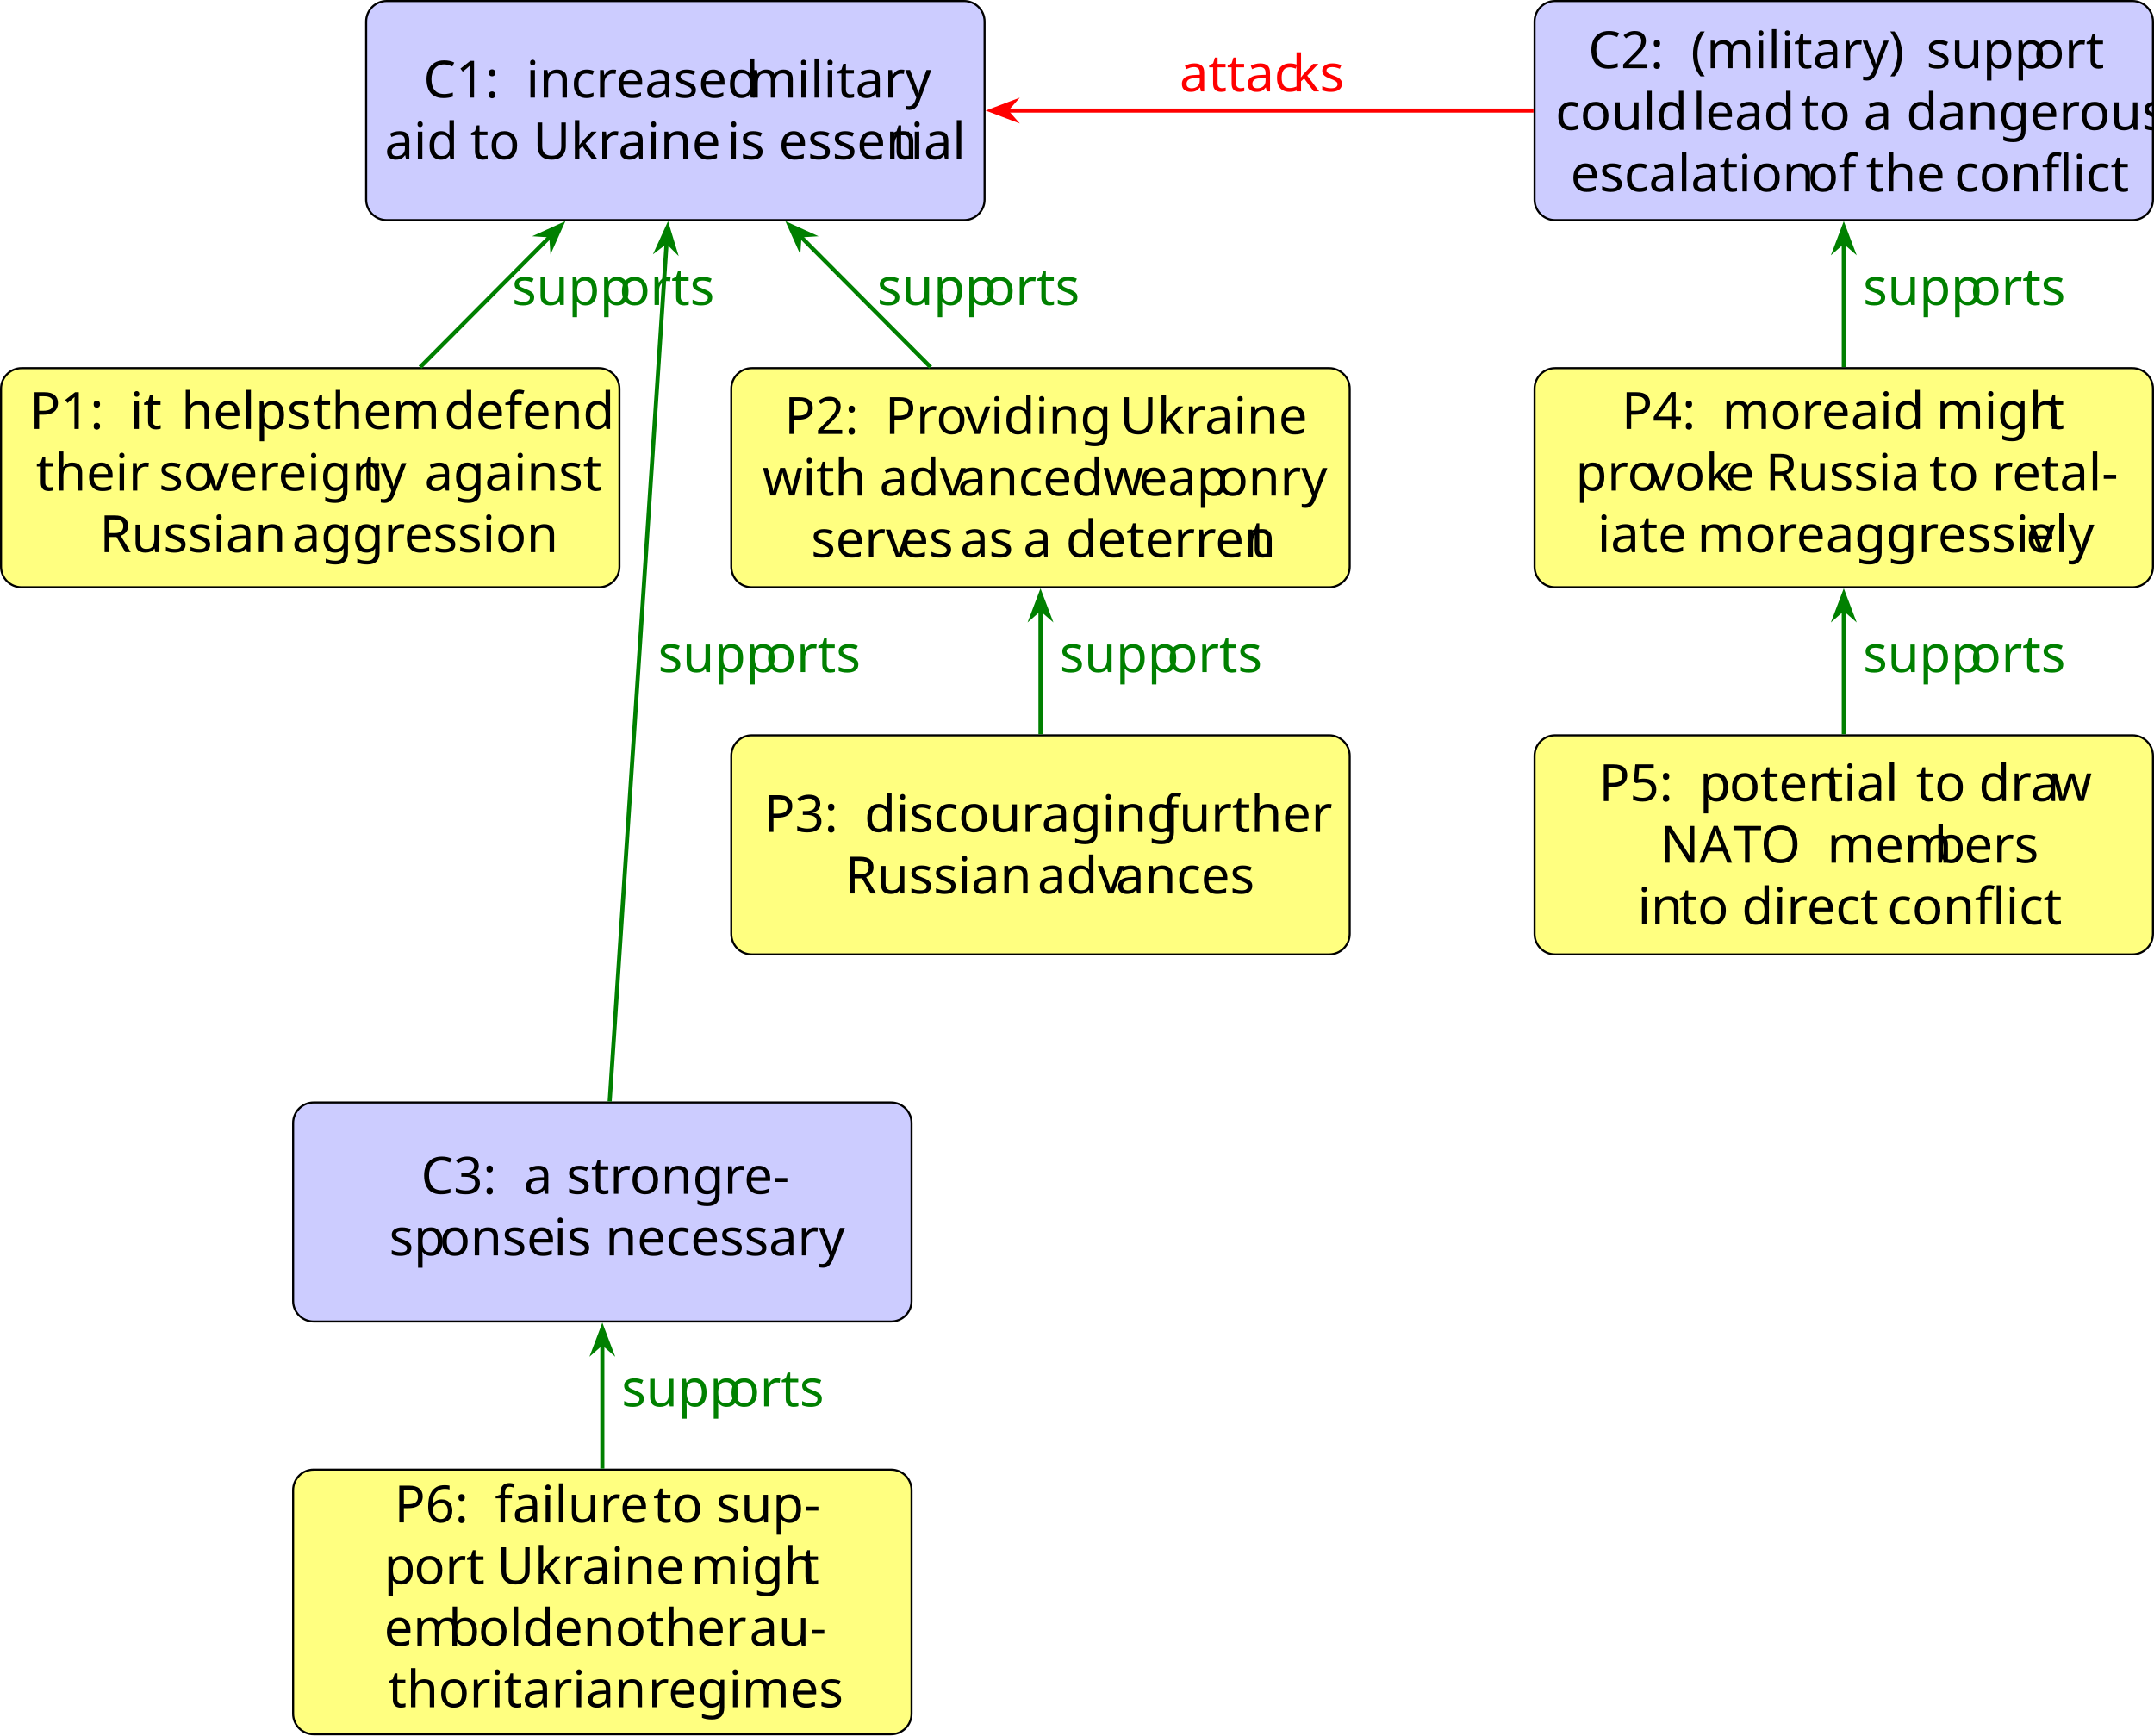
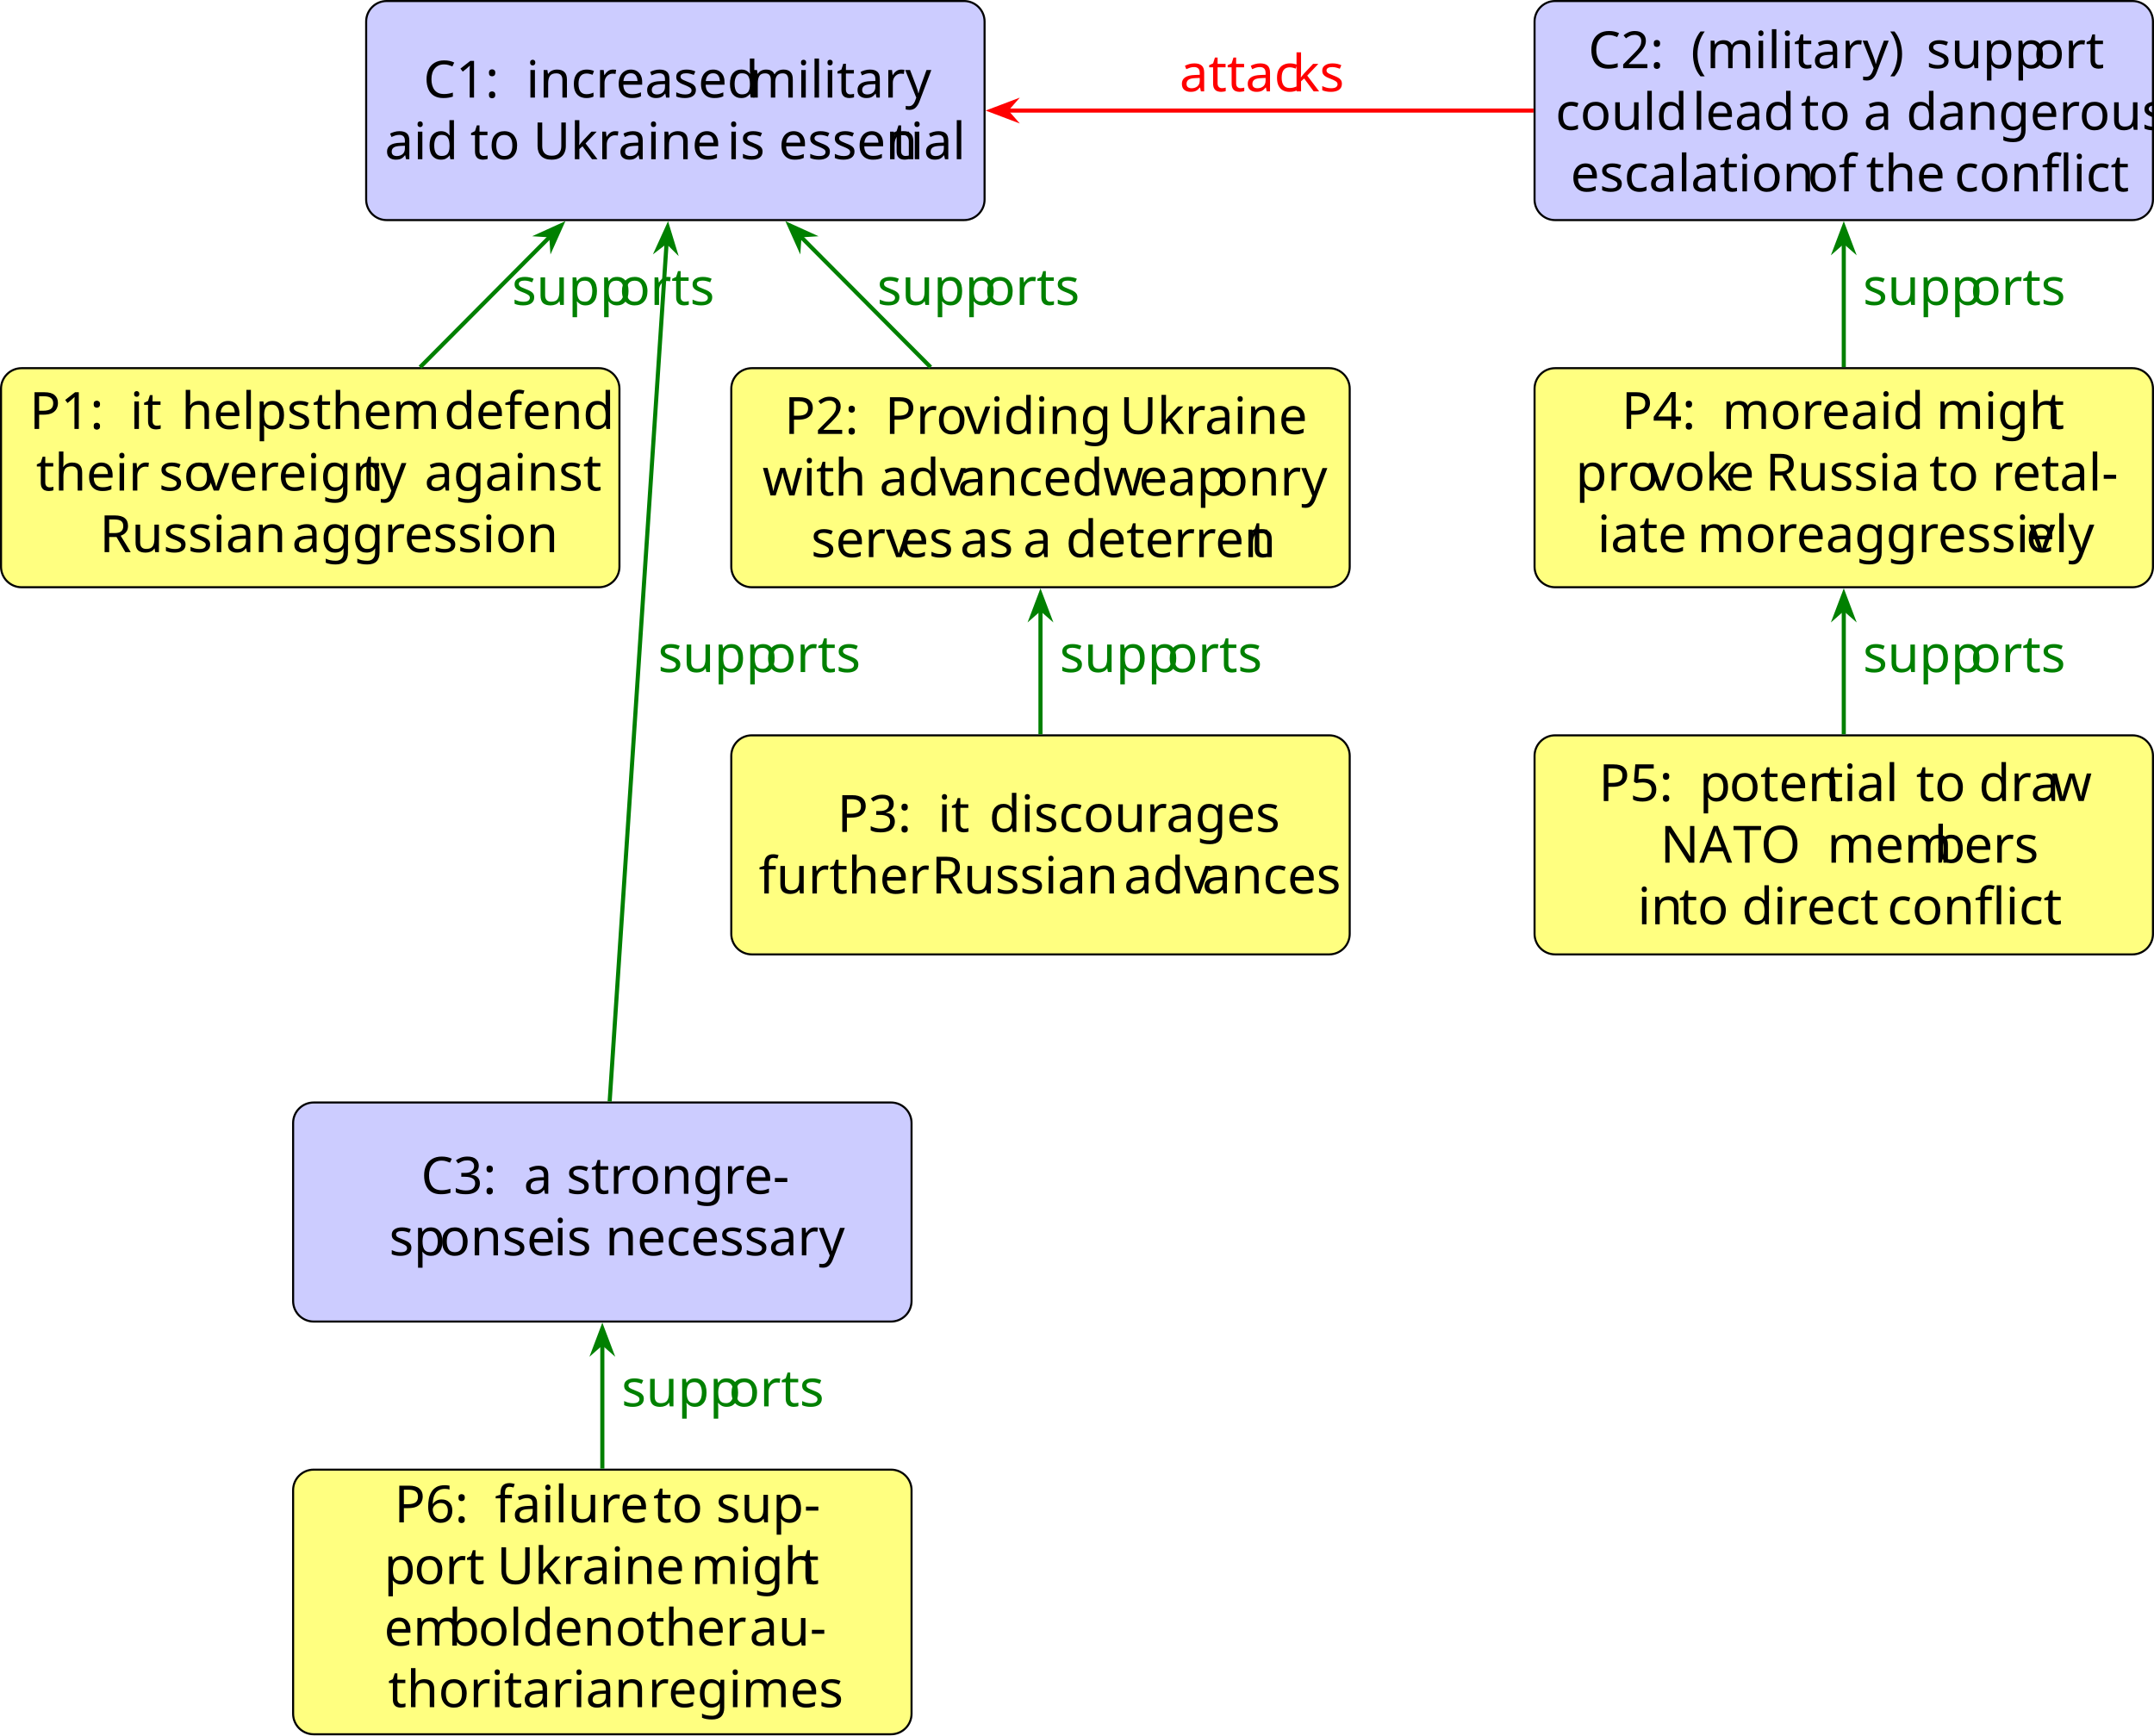
<svg xmlns="http://www.w3.org/2000/svg" version="1.1" width="418.067pt" height="336.825pt" viewBox="7880.363 -71.004 418.067 336.825">
  <defs>
    <font id="cmr10" horiz-adv-x="0">
      <font-face font-family="cmr10" units-per-em="1000" ascent="750" descent="250" />
      <glyph unicode="ﬂ" horiz-adv-x="555" vert-adv-y="555" glyph-name="fl" d="M383 400V76C383 31 372 31 305 31V0C338 1 391 3 416 3S490 1 527 0V31C460 31 449 31 449 76V694L413 688C409 688 408 689 404 691C372 705 331 705 320 705C215 705 106 649 106 545V431H27V400H106V76C106 31 95 31 28 31V0C61 1 114 3 139 3S213 1 250 0V31C183 31 172 31 172 76V400H383ZM383 431H169V544C169 637 245 683 319 683C328 683 355 683 383 674C374 670 358 660 358 634C358 616 366 601 383 595V431Z" />
      <glyph unicode="(" horiz-adv-x="388" vert-adv-y="388" glyph-name="parenleft" d="M331-240C331-237 331-235 314-218C189-92 157 97 157 250C157 424 195 598 318 723C331 735 331 737 331 740C331 747 327 750 321 750C311 750 221 682 162 555C111 445 99 334 99 250C99 172 110 51 165-62C225-185 311-250 321-250C327-250 331-247 331-240Z" />
      <glyph unicode=")" horiz-adv-x="388" vert-adv-y="388" glyph-name="parenright" d="M289 250C289 328 278 449 223 562C163 685 77 750 67 750C61 750 57 746 57 740C57 737 57 735 76 717C174 618 231 459 231 250C231 79 194-97 70-223C57-235 57-237 57-240C57-246 61-250 67-250C77-250 167-182 226-55C277 55 289 166 289 250Z" />
      <glyph unicode="-" horiz-adv-x="333" vert-adv-y="333" glyph-name="hyphen" d="M276 187V245H11V187H276Z" />
      <glyph unicode="1" horiz-adv-x="500" vert-adv-y="500" glyph-name="one" d="M294 640C294 664 294 666 271 666C209 602 121 602 89 602V571C109 571 168 571 220 597V79C220 43 217 31 127 31H95V0C130 3 217 3 257 3S384 3 419 0V31H387C297 31 294 42 294 79V640Z" />
      <glyph unicode="2" horiz-adv-x="500" vert-adv-y="500" glyph-name="two" d="M127 77L233 180C389 318 449 372 449 472C449 586 359 666 237 666C124 666 50 574 50 485C50 429 100 429 103 429C120 429 155 441 155 482C155 508 137 534 102 534C94 534 92 534 89 533C112 598 166 635 224 635C315 635 358 554 358 472C358 392 308 313 253 251L61 37C50 26 50 24 50 0H421L449 174H424C419 144 412 100 402 85C395 77 329 77 307 77H127Z" />
      <glyph unicode="3" horiz-adv-x="500" vert-adv-y="500" glyph-name="three" d="M290 352C372 379 430 449 430 528C430 610 342 666 246 666C145 666 69 606 69 530C69 497 91 478 120 478C151 478 171 500 171 529C171 579 124 579 109 579C140 628 206 641 242 641C283 641 338 619 338 529C338 517 336 459 310 415C280 367 246 364 221 363C213 362 189 360 182 360C174 359 167 358 167 348C167 337 174 337 191 337H235C317 337 354 269 354 171C354 35 285 6 241 6C198 6 123 23 88 82C123 77 154 99 154 137C154 173 127 193 98 193C74 193 42 179 42 135C42 44 135-22 244-22C366-22 457 69 457 171C457 253 394 331 290 352Z" />
      <glyph unicode="4" horiz-adv-x="500" vert-adv-y="500" glyph-name="four" d="M294 165V78C294 42 292 31 218 31H197V0C238 3 290 3 332 3S427 3 468 0V31H447C373 31 371 42 371 78V165H471V196H371V651C371 671 371 677 355 677C346 677 343 677 335 665L28 196V165H294ZM300 196H56L300 569V196Z" />
      <glyph unicode="5" horiz-adv-x="500" vert-adv-y="500" glyph-name="five" d="M449 201C449 320 367 420 259 420C211 420 168 404 132 369V564C152 558 185 551 217 551C340 551 410 642 410 655C410 661 407 666 400 666C399 666 397 666 392 663C372 654 323 634 256 634C216 634 170 641 123 662C115 665 113 665 111 665C101 665 101 657 101 641V345C101 327 101 319 115 319C122 319 124 322 128 328C139 344 176 398 257 398C309 398 334 352 342 334C358 297 360 258 360 208C360 173 360 113 336 71C312 32 275 6 229 6C156 6 99 59 82 118C85 117 88 116 99 116C132 116 149 141 149 165S132 214 99 214C85 214 50 207 50 161C50 75 119-22 231-22C347-22 449 74 449 201Z" />
      <glyph unicode="6" horiz-adv-x="500" vert-adv-y="500" glyph-name="six" d="M132 328V352C132 605 256 641 307 641C331 641 373 635 395 601C380 601 340 601 340 556C340 525 364 510 386 510C402 510 432 519 432 558C432 618 388 666 305 666C177 666 42 537 42 316C42 49 158-22 251-22C362-22 457 72 457 204C457 331 368 427 257 427C189 427 152 376 132 328ZM251 6C188 6 158 66 152 81C134 128 134 208 134 226C134 304 166 404 256 404C272 404 318 404 349 342C367 305 367 254 367 205C367 157 367 107 350 71C320 11 274 6 251 6Z" />
      <glyph unicode=":" horiz-adv-x="277" vert-adv-y="277" glyph-name="colon" d="M192 378C192 407 168 431 139 431S86 407 86 378S110 325 139 325S192 349 192 378ZM192 53C192 82 168 106 139 106S86 82 86 53S110 0 139 0S192 24 192 53Z" />
      <glyph unicode="A" horiz-adv-x="750" vert-adv-y="750" glyph-name="A" d="M398 696C393 709 391 716 375 716S356 710 351 696L144 98C126 47 86 32 32 31V0C55 1 98 3 134 3C165 3 217 1 249 0V31C199 31 174 56 174 82C174 85 175 95 176 97L222 228H469L522 75C523 71 525 65 525 61C525 31 469 31 442 31V0C478 3 548 3 586 3C629 3 675 2 717 0V31H699C639 31 625 38 614 71L398 696ZM345 584L458 259H233L345 584Z" />
      <glyph unicode="C" horiz-adv-x="722" vert-adv-y="722" glyph-name="C" d="M56 342C56 135 218-22 404-22C567-22 665 117 665 233C665 243 665 250 652 250C641 250 641 244 640 234C632 91 525 9 416 9C355 9 159 43 159 341C159 640 354 674 415 674C524 674 613 583 633 437C635 423 635 420 649 420C665 420 665 423 665 444V681C665 698 665 705 654 705C650 705 646 705 638 693L588 619C551 655 500 705 404 705C217 705 56 546 56 342Z" />
      <glyph unicode="N" horiz-adv-x="750" vert-adv-y="750" glyph-name="N" d="M232 670C223 682 222 683 203 683H33V652H62C77 652 97 651 112 650C135 647 136 646 136 627V105C136 78 136 31 33 31V0C68 1 117 3 150 3S232 1 267 0V31C164 31 164 78 164 105V625C169 620 170 619 174 613L582 13C591 1 592 0 599 0C613 0 613 7 613 26V578C613 605 613 652 716 652V683C681 682 632 680 599 680S517 682 482 683V652C585 652 585 605 585 578V151L232 670Z" />
      <glyph unicode="O" horiz-adv-x="777" vert-adv-y="777" glyph-name="O" d="M721 339C721 543 570 705 388 705C209 705 56 545 56 339C56 134 210-22 388-22C570-22 721 137 721 339ZM389 4C293 4 159 92 159 353C159 612 305 680 388 680C475 680 618 609 618 353C618 88 481 4 389 4Z" />
      <glyph unicode="P" horiz-adv-x="680" vert-adv-y="680" glyph-name="P" d="M227 316H396C516 316 624 397 624 497C624 595 525 683 388 683H35V652H59C136 652 138 641 138 605V78C138 42 136 31 59 31H35V0C70 3 144 3 182 3S295 3 330 0V31H306C229 31 227 42 227 78V316ZM224 342V612C224 645 226 652 273 652H362C521 652 521 546 521 497C521 450 521 342 362 342H224Z" />
      <glyph unicode="R" horiz-adv-x="736" vert-adv-y="736" glyph-name="R" d="M224 353V612C224 635 224 647 246 650C256 652 285 652 305 652C395 652 507 648 507 503C507 434 483 353 335 353H224ZM435 340C532 364 610 425 610 503C610 599 496 683 349 683H35V652H59C136 652 138 641 138 605V78C138 42 136 31 59 31H35V0C71 3 142 3 181 3S291 3 327 0V31H303C226 31 224 42 224 78V331H339C355 331 397 331 432 297C470 261 470 230 470 163C470 98 470 58 511 20C552-16 607-22 637-22C715-22 732 60 732 88C732 94 732 105 719 105C708 105 708 96 707 89C701 18 666 0 641 0C592 0 584 51 570 144L557 224C539 288 490 321 435 340Z" />
      <glyph unicode="T" horiz-adv-x="722" vert-adv-y="722" glyph-name="T" d="M666 677H55L36 452H61C75 613 90 646 241 646C259 646 285 646 295 644C316 640 316 629 316 606V79C316 45 316 31 211 31H171V0C212 3 314 3 360 3S509 3 550 0V31H510C405 31 405 45 405 79V606C405 626 405 640 423 644C434 646 461 646 480 646C631 646 646 613 660 452H685L666 677Z" />
      <glyph unicode="U" horiz-adv-x="750" vert-adv-y="750" glyph-name="U" d="M582 231C582 89 485 9 390 9C343 9 225 34 225 224V605C225 641 227 652 304 652H328V683C293 680 219 680 181 680S68 680 33 683V652H57C134 652 136 641 136 605V228C136 87 252-22 388-22C503-22 593 71 610 185C613 205 613 214 613 254V574C613 607 613 652 716 652V683C680 682 632 680 598 680C563 680 515 682 479 683V652C582 652 582 605 582 578V231Z" />
      <glyph unicode="a" horiz-adv-x="500" vert-adv-y="500" glyph-name="a" d="M333 76C337 36 364-6 411-6C432-6 493 8 493 89V145H468V89C468 31 443 25 432 25C399 25 395 70 395 75V275C395 317 395 356 359 393C320 432 270 448 222 448C140 448 71 401 71 335C71 305 91 288 117 288C145 288 163 308 163 334C163 346 158 379 112 380C139 415 188 426 220 426C269 426 326 387 326 298V261C275 258 205 255 142 225C67 191 42 139 42 95C42 14 139-11 202-11C268-11 314 29 333 76ZM326 240V140C326 45 254 11 209 11C160 11 119 46 119 96C119 151 161 234 326 240Z" />
      <glyph unicode="b" horiz-adv-x="555" vert-adv-y="555" glyph-name="b" d="M172 377V694L28 683V652C98 652 106 645 106 596V0H131C132 1 140 15 167 62C182 39 224-11 298-11C417-11 521 87 521 216C521 343 423 442 309 442C231 442 188 395 172 377ZM175 114V320C175 339 175 340 186 356C225 412 280 420 304 420C349 420 385 394 409 356C435 315 438 258 438 217C438 180 436 120 407 75C386 44 348 11 294 11C249 11 213 35 189 72C175 93 175 96 175 114Z" />
      <glyph unicode="c" horiz-adv-x="444" vert-adv-y="444" glyph-name="c" d="M117 218C117 381 199 423 252 423C261 423 324 422 359 386C318 383 312 353 312 340C312 314 330 294 358 294C384 294 404 311 404 341C404 409 328 448 251 448C126 448 34 340 34 216C34 88 133-11 249-11C383-11 415 109 415 119S405 129 402 129C393 129 391 125 389 119C360 26 295 14 258 14C205 14 117 57 117 218Z" />
      <glyph unicode="d" horiz-adv-x="555" vert-adv-y="555" glyph-name="d" d="M380 55V-11L527 0V31C457 31 449 38 449 87V694L305 683V652C375 652 383 645 383 596V380C354 416 311 442 257 442C139 442 34 344 34 215C34 88 132-11 246-11C310-11 355 23 380 55ZM380 323V118C380 100 380 98 369 81C339 33 294 11 251 11C206 11 170 37 146 75C120 116 117 173 117 214C117 251 119 311 148 356C169 387 207 420 261 420C296 420 338 405 369 360C380 343 380 341 380 323Z" />
      <glyph unicode="e" horiz-adv-x="444" vert-adv-y="444" glyph-name="e" d="M112 252C118 401 202 426 236 426C339 426 349 291 349 252H112ZM111 231H390C412 231 415 231 415 252C415 351 361 448 236 448C120 448 28 345 28 220C28 86 133-11 248-11C370-11 415 100 415 119C415 129 407 131 402 131C393 131 391 125 389 117C354 14 264 14 254 14C204 14 164 44 141 81C111 129 111 195 111 231Z" />
      <glyph unicode="f" horiz-adv-x="305" vert-adv-y="305" glyph-name="f" d="M175 431V547C175 635 223 683 267 683C270 683 285 683 300 676C288 672 270 659 270 634C270 611 286 591 313 591C342 591 357 611 357 635C357 672 320 705 267 705C197 705 112 652 112 546V431H33V400H112V76C112 31 101 31 34 31V0C73 1 120 3 148 3C188 3 235 3 275 0V31H254C180 31 178 42 178 78V400H292V431H175Z" />
      <glyph unicode="g" horiz-adv-x="500" vert-adv-y="500" glyph-name="g" d="M222 172C135 172 135 272 135 295C135 322 136 354 151 379C159 391 182 419 222 419C309 419 309 319 309 296C309 269 308 237 293 212C285 200 262 172 222 172ZM106 133C106 137 106 160 123 180C162 152 203 149 222 149C315 149 384 218 384 295C384 332 368 369 343 392C379 426 415 431 433 431C435 431 440 431 443 430C432 426 427 415 427 403C427 386 440 374 456 374C466 374 485 381 485 404C485 421 473 453 434 453C414 453 370 447 328 406C286 439 244 442 222 442C129 442 60 373 60 296C60 252 82 214 107 193C94 178 76 145 76 110C76 79 89 41 120 21C60 4 28-39 28-79C28-151 127-206 249-206C367-206 471-155 471-77C471-42 457 9 406 37C353 65 295 65 234 65C209 65 166 65 159 66C127 70 106 101 106 133ZM250-183C149-183 80-132 80-79C80-33 118 4 162 7H221C307 7 419 7 419-79C419-133 348-183 250-183Z" />
      <glyph unicode="h" horiz-adv-x="555" vert-adv-y="555" glyph-name="h" d="M110 76C110 31 99 31 32 31V0C67 1 118 3 145 3C171 3 223 1 257 0V31C190 31 179 31 179 76V260C179 364 250 420 314 420C377 420 388 366 388 309V76C388 31 377 31 310 31V0C345 1 396 3 423 3C449 3 501 1 535 0V31C483 31 458 31 457 61V252C457 338 457 369 426 405C412 422 379 442 321 442C237 442 193 382 176 344V694L32 683V652C102 652 110 645 110 596V76Z" />
      <glyph unicode="i" horiz-adv-x="277" vert-adv-y="277" glyph-name="i" d="M177 442L37 431V400C102 400 111 394 111 345V76C111 31 100 31 33 31V0C65 1 119 3 143 3C178 3 213 1 247 0V31C181 31 177 36 177 75V442ZM181 616C181 648 156 669 128 669C97 669 75 642 75 616C75 589 97 563 128 563C156 563 181 584 181 616Z" />
      <glyph unicode="k" horiz-adv-x="527" vert-adv-y="527" glyph-name="k" d="M106 76C106 31 95 31 28 31V0C61 1 108 3 137 3C167 3 207 2 247 0V31C180 31 169 31 169 76V179L233 234C310 128 352 72 352 54C352 35 335 31 316 31V0C344 1 403 3 424 3C453 3 482 2 511 0V31C474 31 452 31 414 84L287 263C286 265 281 271 281 274C281 278 352 338 362 346C425 397 467 399 488 400V431C459 428 446 428 418 428C382 428 320 430 306 431V400C325 399 335 388 335 375C335 355 321 343 313 336L172 214V694L28 683V652C98 652 106 645 106 596V76Z" />
      <glyph unicode="l" horiz-adv-x="277" vert-adv-y="277" glyph-name="l" d="M177 694L33 683V652C103 652 111 645 111 596V76C111 31 100 31 33 31V0C66 1 119 3 144 3S218 1 255 0V31C188 31 177 31 177 76V694Z" />
      <glyph unicode="m" horiz-adv-x="833" vert-adv-y="833" glyph-name="m" d="M110 344V76C110 31 99 31 32 31V0C67 1 118 3 145 3C171 3 223 1 257 0V31C190 31 179 31 179 76V260C179 364 250 420 314 420C377 420 388 366 388 309V76C388 31 377 31 310 31V0C345 1 396 3 423 3C449 3 501 1 535 0V31C468 31 457 31 457 76V260C457 364 528 420 592 420C655 420 666 366 666 309V76C666 31 655 31 588 31V0C623 1 674 3 701 3C727 3 779 1 813 0V31C761 31 736 31 735 61V252C735 338 735 369 704 405C690 422 657 442 599 442C515 442 471 382 454 344C440 431 366 442 321 442C248 442 201 399 173 337V442L32 431V400C102 400 110 393 110 344Z" />
      <glyph unicode="n" horiz-adv-x="555" vert-adv-y="555" glyph-name="n" d="M110 344V76C110 31 99 31 32 31V0C67 1 118 3 145 3C171 3 223 1 257 0V31C190 31 179 31 179 76V260C179 364 250 420 314 420C377 420 388 366 388 309V76C388 31 377 31 310 31V0C345 1 396 3 423 3C449 3 501 1 535 0V31C483 31 458 31 457 61V252C457 338 457 369 426 405C412 422 379 442 321 442C248 442 201 399 173 337V442L32 431V400C102 400 110 393 110 344Z" />
      <glyph unicode="o" horiz-adv-x="500" vert-adv-y="500" glyph-name="o" d="M471 214C471 342 371 448 250 448C125 448 28 339 28 214C28 85 132-11 249-11C370-11 471 87 471 214ZM250 14C207 14 163 35 136 81C111 125 111 186 111 222C111 261 111 315 135 359C162 405 209 426 249 426C293 426 336 404 362 361S388 260 388 222C388 186 388 132 366 88C344 43 300 14 250 14Z" />
      <glyph unicode="p" horiz-adv-x="555" vert-adv-y="555" glyph-name="p" d="M172 376V442L28 431V400C99 400 106 394 106 350V-118C106-163 95-163 28-163V-194C62-193 114-191 140-191C167-191 218-193 253-194V-163C186-163 175-163 175-118V50V59C180 43 222-11 298-11C417-11 521 87 521 216C521 343 424 442 312 442C234 442 192 398 172 376ZM175 114V337C204 388 253 417 304 417C377 417 438 329 438 216C438 95 368 11 294 11C254 11 216 31 189 72C175 93 175 94 175 114Z" />
      <glyph unicode="r" horiz-adv-x="391" vert-adv-y="391" glyph-name="r" d="M167 332V442L28 431V400C98 400 106 393 106 344V76C106 31 95 31 28 31V0C67 1 114 3 142 3C182 3 229 3 269 0V31H248C174 31 172 42 172 78V232C172 331 214 420 290 420C297 420 299 420 301 419C298 418 278 406 278 380C278 352 299 337 321 337C339 337 364 349 364 381S333 442 290 442C217 442 181 375 167 332Z" />
      <glyph unicode="s" horiz-adv-x="394" vert-adv-y="394" glyph-name="s" d="M208 194C230 190 312 174 312 102C312 51 277 11 199 11C115 11 79 68 60 153C57 166 56 170 46 170C33 170 33 163 33 145V13C33-4 33-11 44-11C49-11 50-10 69 9C71 11 71 13 89 32C133-10 178-11 199-11C314-11 360 56 360 128C360 181 330 211 318 223C285 255 246 263 204 271C148 282 81 295 81 353C81 388 107 429 193 429C303 429 308 339 310 308C311 299 320 299 322 299C335 299 335 304 335 323V424C335 441 335 448 324 448C319 448 317 448 304 436C301 432 291 423 287 420C249 448 208 448 193 448C71 448 33 381 33 325C33 290 49 262 76 240C108 214 136 208 208 194Z" />
      <glyph unicode="t" horiz-adv-x="388" vert-adv-y="388" glyph-name="t" d="M173 400H316V431H173V615H148C147 533 117 426 19 422V400H104V124C104 1 197-11 233-11C304-11 332 60 332 124V181H307V126C307 52 277 14 240 14C173 14 173 105 173 122V400Z" />
      <glyph unicode="u" horiz-adv-x="555" vert-adv-y="555" glyph-name="u" d="M391 79V-11L535 0V31C465 31 457 38 457 87V442L310 431V400C380 400 388 393 388 344V166C388 79 340 11 267 11C183 11 179 58 179 110V442L32 431V400C110 400 110 397 110 308V158C110 80 110-11 262-11C318-11 362 17 391 79Z" />
      <glyph unicode="v" horiz-adv-x="527" vert-adv-y="527" glyph-name="v" d="M416 333C425 356 442 399 508 400V431C485 429 456 428 433 428C409 428 363 430 346 431V400C383 399 394 376 394 357C394 348 392 344 388 333L286 78L174 357C168 370 168 372 168 374C168 400 207 400 225 400V431C195 430 139 428 116 428C89 428 49 429 19 431V400C82 400 86 394 99 363L243 8C249-6 251-11 264-11S281-2 285 8L416 333Z" />
      <glyph unicode="w" horiz-adv-x="722" vert-adv-y="722" glyph-name="w" d="M619 336C637 386 668 399 703 400V431C681 429 652 428 630 428C601 428 556 430 537 431V400C573 399 595 381 595 352C595 346 595 344 590 331L499 75L400 354C396 366 395 368 395 373C395 400 434 400 454 400V431C425 430 374 428 350 428C320 428 291 429 261 431V400C298 400 314 398 324 385C329 379 340 349 347 330L261 88L166 355C161 367 161 369 161 373C161 400 200 400 220 400V431C190 430 134 428 111 428C107 428 54 429 18 431V400C68 400 80 397 92 365L218 11C223-3 226-11 239-11S254-5 259 9L360 292L462 8C466-3 469-11 482-11S498-2 502 8L619 336Z" />
      <glyph unicode="y" horiz-adv-x="527" vert-adv-y="527" glyph-name="y" d="M415 336C441 399 492 400 508 400V431C485 429 456 428 433 428C415 428 368 430 346 431V400C377 399 393 382 393 357C393 347 392 345 387 333L286 87L175 356C171 366 169 370 169 374C169 400 206 400 225 400V431C199 430 133 428 116 428C89 428 49 429 19 431V400C67 400 86 400 100 365L250 0C245-13 231-46 225-59C203-114 175-183 111-183C106-183 83-183 64-165C95-161 103-139 103-123C103-97 84-81 61-81C41-81 19-94 19-124C19-169 61-205 111-205C174-205 215-148 239-91L415 336Z" />
    </font>
  </defs>
  <style type="text/css">
text.f0 {font-family:cmr10;font-size:9.963px}

</style>
  <g id="page1">
    <path d="M8067.473-70.805H7955.414C7953.215-70.805 7951.43-69.019 7951.43-66.82V-32.27C7951.43-30.07 7953.215-28.285 7955.414-28.285H8067.473C8069.672-28.285 8071.457-30.07 8071.457-32.27V-66.82C8071.457-69.019 8069.672-70.805 8067.473-70.805Z" fill="#ccf" />
    <path d="M8067.473-70.805H7955.414C7953.215-70.805 7951.43-69.019 7951.43-66.82V-32.27C7951.43-30.07 7953.215-28.285 7955.414-28.285H8067.473C8069.672-28.285 8071.457-30.07 8071.457-32.27V-66.82C8071.457-69.019 8069.672-70.805 8067.473-70.805Z" stroke="#000" fill="none" stroke-width=".399" stroke-miterlimit="10" />
    <text class="f0" x="8132.621" y="-49.545" transform="matrix(1 0 0 1 -170.08 -2.5184)">C1:<tspan x="8152.546">increased</tspan>
      <tspan x="8195.8">military</tspan>
      <tspan x="8125.108" y="-37.589">aid</tspan>
      <tspan x="8141.712">to</tspan>
      <tspan x="8153.888">Ukraine</tspan>
      <tspan x="8191.552">is</tspan>
      <tspan x="8201.57">essen</tspan>
      <tspan x="8223.543">tial</tspan>
    </text>
    <path d="M7996.605 .461H7884.547C7882.348 .461 7880.562 2.246 7880.562 4.445V38.996C7880.562 41.195 7882.348 42.98 7884.547 42.98H7996.605C7998.805 42.98 8000.59 41.195 8000.59 38.996V4.445C8000.59 2.246 7998.805 .461 7996.605 .461Z" fill="#ffff80" />
    <path d="M7996.605 .461H7884.547C7882.348 .461 7880.562 2.246 7880.562 4.445V38.996C7880.562 41.195 7882.348 42.98 7884.547 42.98H7996.605C7998.805 42.98 8000.59 41.195 8000.59 38.996V4.445C8000.59 2.246 7998.805 .461 7996.605 .461Z" stroke="#000" fill="none" stroke-width=".399" stroke-miterlimit="10" />
    <text class="f0" x="8127.045" y="-49.545" transform="matrix(1 0 0 1 -240.95 61.8009)">P1:<tspan x="8146.555">it</tspan>
      <tspan x="8156.517">helps</tspan>
      <tspan x="8182.033">them</tspan>
      <tspan x="8207.492">defend</tspan>
      <tspan x="8128.304" y="-37.589">their</tspan>
      <tspan x="8152.131">so</tspan>
      <tspan x="8160.765">v</tspan>
      <tspan x="8165.747">ereign</tspan>
      <tspan x="8191.511">t</tspan>
      <tspan x="8195.109">y</tspan>
      <tspan x="8203.687">against</tspan>
      <tspan x="8140.646" y="-25.634">Russian</tspan>
      <tspan x="8177.978">aggression</tspan>
    </text>
    <path d="M8294.246-70.805H8182.187C8179.988-70.805 8178.203-69.019 8178.203-66.82V-32.27C8178.203-30.07 8179.988-28.285 8182.187-28.285H8294.246C8296.449-28.285 8298.23-30.07 8298.23-32.27V-66.82C8298.23-69.019 8296.449-70.805 8294.246-70.805Z" fill="#ccf" />
    <path d="M8294.246-70.805H8182.187C8179.988-70.805 8178.203-69.019 8178.203-66.82V-32.27C8178.203-30.07 8179.988-28.285 8182.187-28.285H8294.246C8296.449-28.285 8298.23-30.07 8298.23-32.27V-66.82C8298.23-69.019 8296.449-70.805 8294.246-70.805Z" stroke="#000" fill="none" stroke-width=".399" stroke-miterlimit="10" />
    <text class="f0" x="8131.929" y="-49.545" transform="matrix(1 0 0 1 56.69 -8.2193)">C2:<tspan x="8151.854">(military)</tspan>
      <tspan x="8197.544">supp</tspan>
      <tspan x="8218.355">ort</tspan>
      <tspan x="8125.578" y="-37.589">could</tspan>
      <tspan x="8152.145">lead</tspan>
      <tspan x="8173.177">to</tspan>
      <tspan x="8185.353">a</tspan>
      <tspan x="8193.655">dangerous</tspan>
      <tspan x="8128.498" y="-25.634">escalation</tspan>
      <tspan x="8174.492">of</tspan>
      <tspan x="8185.838">the</tspan>
      <tspan x="8202.995">conﬂict</tspan>
    </text>
    <path d="M8138.34 .461H8026.281C8024.078 .461 8022.297 2.246 8022.297 4.445V38.996C8022.297 41.195 8024.078 42.98 8026.281 42.98H8138.34C8140.539 42.98 8142.324 41.195 8142.324 38.996V4.445C8142.324 2.246 8140.539 .461 8138.34 .461Z" fill="#ffff80" />
    <path d="M8138.34 .461H8026.281C8024.078 .461 8022.297 2.246 8022.297 4.445V38.996C8022.297 41.195 8024.078 42.98 8026.281 42.98H8138.34C8140.539 42.98 8142.324 41.195 8142.324 38.996V4.445C8142.324 2.246 8140.539 .461 8138.34 .461Z" stroke="#000" fill="none" stroke-width=".399" stroke-miterlimit="10" />
    <text class="f0" x="8131.818" y="-49.545" transform="matrix(1 0 0 1 -99.21 62.7695)">P2:<tspan x="8151.329">Pro</tspan>
      <tspan x="8166.715">viding</tspan>
      <tspan x="8196.88">Ukraine</tspan>
      <tspan x="8127.543" y="-37.589">with</tspan>
      <tspan x="8150.235">adv</tspan>
      <tspan x="8165.456">anced</tspan>
      <tspan x="8193.683">w</tspan>
      <tspan x="8200.602">eap</tspan>
      <tspan x="8215.822">onry</tspan>
      <tspan x="8136.98" y="-25.634">serv</tspan>
      <tspan x="8154.221">es</tspan>
      <tspan x="8165.899">as</tspan>
      <tspan x="8178.131">a</tspan>
      <tspan x="8186.432">deterren</tspan>
      <tspan x="8222.187">t</tspan>
    </text>
    <path d="M8138.34 71.726H8026.281C8024.078 71.726 8022.297 73.511 8022.297 75.711V110.261C8022.297 112.461 8024.078 114.246 8026.281 114.246H8138.34C8140.539 114.246 8142.324 112.461 8142.324 110.261V75.711C8142.324 73.511 8140.539 71.726 8138.34 71.726Z" fill="#ffff80" />
    <path d="M8138.34 71.726H8026.281C8024.078 71.726 8022.297 73.511 8022.297 75.711V110.261C8022.297 112.461 8024.078 114.246 8026.281 114.246H8138.34C8140.539 114.246 8142.324 112.461 8142.324 110.261V75.711C8142.324 73.511 8140.539 71.726 8138.34 71.726Z" stroke="#000" fill="none" stroke-width=".399" stroke-miterlimit="10" />
-     <text class="f0" x="8127.833" y="-49.545" transform="matrix(1 0 0 1 -99.21 140.0127)">P3:<tspan x="8147.343">discouraging</tspan>
-       <tspan x="8204.988">further</tspan>
-       <tspan x="8143.594" y="-37.589">Russian</tspan>
-       <tspan x="8180.926">adv</tspan>
-       <tspan x="8196.146">ances</tspan>
+     <text class="f0" x="8142.085" y="-49.545" transform="matrix(1 0 0 1 -99.21 140.0127)">P3:<tspan x="8161.596">it</tspan>
+       <tspan x="8171.558">discourages</tspan>
+       <tspan x="8126.823" y="-37.589">further</tspan>
+       <tspan x="8160.364">Russian</tspan>
+       <tspan x="8197.696">adv</tspan>
+       <tspan x="8212.917">ances</tspan>
    </text>
    <path d="M8294.246 .461H8182.187C8179.988 .461 8178.203 2.246 8178.203 4.445V38.996C8178.203 41.195 8179.988 42.98 8182.187 42.98H8294.246C8296.449 42.98 8298.23 41.195 8298.23 38.996V4.445C8298.23 2.246 8296.449 .461 8294.246 .461Z" fill="#ffff80" />
    <path d="M8294.246 .461H8182.187C8179.988 .461 8178.203 2.246 8178.203 4.445V38.996C8178.203 41.195 8179.988 42.98 8182.187 42.98H8294.246C8296.449 42.98 8298.23 41.195 8298.23 38.996V4.445C8298.23 2.246 8296.449 .461 8294.246 .461Z" stroke="#000" fill="none" stroke-width=".399" stroke-miterlimit="10" />
    <text class="f0" x="8138.405" y="-49.545" transform="matrix(1 0 0 1 56.69 61.8009)">P4:<tspan x="8157.915">more</tspan>
      <tspan x="8182.849">aid</tspan>
      <tspan x="8199.453">migh</tspan>
      <tspan x="8220.762">t</tspan>
      <tspan x="8129.48" y="-37.589">pro</tspan>
      <tspan x="8143.622">v</tspan>
      <tspan x="8148.603">ok</tspan>
      <tspan x="8158.566">e</tspan>
      <tspan x="8166.314">Russia</tspan>
      <tspan x="8198.111">to</tspan>
      <tspan x="8210.287">retal-</tspan>
      <tspan x="8133.7" y="-25.634">iate</tspan>
      <tspan x="8153.072">more</tspan>
      <tspan x="8178.006">aggressiv</tspan>
      <tspan x="8216.888">ely</tspan>
    </text>
    <path d="M8294.246 71.726H8182.187C8179.988 71.726 8178.203 73.511 8178.203 75.711V110.261C8178.203 112.461 8179.988 114.246 8182.187 114.246H8294.246C8296.449 114.246 8298.23 112.461 8298.23 110.261V75.711C8298.23 73.511 8296.449 71.726 8294.246 71.726Z" fill="#ffff80" />
    <path d="M8294.246 71.726H8182.187C8179.988 71.726 8178.203 73.511 8178.203 75.711V110.261C8178.203 112.461 8179.988 114.246 8182.187 114.246H8294.246C8296.449 114.246 8298.23 112.461 8298.23 110.261V75.711C8298.23 73.511 8296.449 71.726 8294.246 71.726Z" stroke="#000" fill="none" stroke-width=".399" stroke-miterlimit="10" />
    <text class="f0" x="8133.977" y="-49.545" transform="matrix(1 0 0 1 56.69 134.035)">P5:<tspan x="8153.487">p</tspan>
      <tspan x="8159.299">oten</tspan>
      <tspan x="8177.84">tial</tspan>
      <tspan x="8195.552">to</tspan>
      <tspan x="8207.728">dra</tspan>
      <tspan x="8221.869">w</tspan>
      <tspan x="8145.918" y="-37.589">NA</tspan>
      <tspan x="8160.032">TO</tspan>
      <tspan x="8178.297">mem</tspan>
      <tspan x="8199.052">b</tspan>
      <tspan x="8204.864">ers</tspan>
      <tspan x="8141.518" y="-25.634">in</tspan>
      <tspan x="8149.544">to</tspan>
      <tspan x="8161.72">direct</tspan>
      <tspan x="8189.975">conﬂict</tspan>
    </text>
    <path d="M8053.297 142.992H7941.242C7939.039 142.992 7937.254 144.777 7937.254 146.976V181.527C7937.254 183.726 7939.039 185.511 7941.242 185.511H8053.297C8055.5 185.511 8057.285 183.726 8057.285 181.527V146.976C8057.285 144.777 8055.5 142.992 8053.297 142.992Z" fill="#ccf" />
    <path d="M8053.297 142.992H7941.242C7939.039 142.992 7937.254 144.777 7937.254 146.976V181.527C7937.254 183.726 7939.039 185.511 7941.242 185.511H8053.297C8055.5 185.511 8057.285 183.726 8057.285 181.527V146.976C8057.285 144.777 8055.5 142.992 8053.297 142.992Z" stroke="#000" fill="none" stroke-width=".399" stroke-miterlimit="10" />
    <text class="f0" x="8146.32" y="-49.545" transform="matrix(1 0 0 1 -184.25 210.2547)">C3:<tspan x="8166.245">a</tspan>
      <tspan x="8174.547">strong</tspan>
      <tspan x="8205.071">re-</tspan>
      <tspan x="8140.135" y="-37.589">sp</tspan>
      <tspan x="8149.876">onse</tspan>
      <tspan x="8172.07">is</tspan>
      <tspan x="8182.088">necessary</tspan>
    </text>
    <path d="M8053.297 214.258H7941.242C7939.039 214.258 7937.254 216.043 7937.254 218.242V261.636C7937.254 263.836 7939.039 265.621 7941.242 265.621H8053.297C8055.5 265.621 8057.285 263.836 8057.285 261.636V218.242C8057.285 216.043 8055.5 214.258 8053.297 214.258Z" fill="#ffff80" />
    <path d="M8053.297 214.258H7941.242C7939.039 214.258 7937.254 216.043 7937.254 218.242V261.636C7937.254 263.836 7939.039 265.621 7941.242 265.621H8053.297C8055.5 265.621 8057.285 263.836 8057.285 261.636V218.242C8057.285 216.043 8055.5 214.258 8053.297 214.258Z" stroke="#000" fill="none" stroke-width=".399" stroke-miterlimit="10" />
    <text class="f0" x="8141.145" y="-49.545" transform="matrix(1 0 0 1 -184.25 274.0407)">P6:<tspan x="8160.655">failure</tspan>
      <tspan x="8191.4">to</tspan>
      <tspan x="8203.577">sup-</tspan>
      <tspan x="8139.152" y="-37.589">p</tspan>
      <tspan x="8144.964">ort</tspan>
      <tspan x="8161.042">Ukraine</tspan>
      <tspan x="8198.706">migh</tspan>
      <tspan x="8220.015">t</tspan>
      <tspan x="8139.166" y="-25.634">em</tspan>
      <tspan x="8151.619">b</tspan>
      <tspan x="8157.431">olden</tspan>
      <tspan x="8183.998">other</tspan>
      <tspan x="8210.039">au-</tspan>
      <tspan x="8139.941" y="-13.679">thoritarian</tspan>
      <tspan x="8190.362">regimes</tspan>
    </text>
    <path d="M7961.902 .262L7987.211-25.172" stroke="#008000" fill="none" stroke-width=".797" stroke-miterlimit="10" />
    <path d="M7989.308-27.281L7985.265-25.446L7987.351-25.313L7987.492-23.231Z" fill="#008000" />
    <path d="M7989.308-27.281L7985.265-25.446L7987.351-25.313L7987.492-23.231Z" stroke="#008000" fill="none" stroke-width=".797" stroke-miterlimit="10" />
    <text class="f0" x="8124.828" y="-49.545" transform="matrix(1 0 0 1 -145.11 37.7281)">
      <tspan fill="#008000">supp</tspan>
      <tspan fill="#008000" x="8145.639">orts</tspan>
    </text>
    <path d="M8178.004-49.543H8075.766" stroke="#f00" fill="none" stroke-width=".797" stroke-miterlimit="10" />
    <path d="M8072.792-49.543L8076.944-47.973L8075.565-49.543L8076.944-51.117Z" fill="#f00" />
    <path d="M8072.792-49.543L8076.944-47.973L8075.565-49.543L8076.944-51.117Z" stroke="#f00" fill="none" stroke-width=".797" stroke-miterlimit="10" />
    <text class="f0" x="8124.828" y="-49.545" transform="matrix(1 0 0 1 -15.53 -3.7191)">
      <tspan fill="#f00">attac</tspan>
      <tspan fill="#f00" x="8146.69">ks</tspan>
    </text>
    <path d="M8060.984 .262L8035.676-25.172" stroke="#008000" fill="none" stroke-width=".797" stroke-miterlimit="10" />
    <path d="M8033.583-27.281L8035.4-23.23L8035.541-25.312L8037.626-25.445Z" fill="#008000" />
    <path d="M8033.583-27.281L8035.4-23.23L8035.541-25.312L8037.626-25.445Z" stroke="#008000" fill="none" stroke-width=".797" stroke-miterlimit="10" />
    <text class="f0" x="8124.828" y="-49.545" transform="matrix(1 0 0 1 -74.23 37.7281)">
      <tspan fill="#008000">supp</tspan>
      <tspan fill="#008000" x="8145.639">orts</tspan>
    </text>
    <path d="M8082.309 71.527V47.289" stroke="#008000" fill="none" stroke-width=".797" stroke-miterlimit="10" />
    <path d="M8082.309 44.316L8080.738 48.469L8082.309 47.09L8083.879 48.469Z" fill="#008000" />
    <path d="M8082.309 44.316L8080.738 48.469L8082.309 47.09L8083.879 48.469Z" stroke="#008000" fill="none" stroke-width=".797" stroke-miterlimit="10" />
    <text class="f0" x="8124.828" y="-49.545" transform="matrix(1 0 0 1 -38.8 108.9936)">
      <tspan fill="#008000">supp</tspan>
      <tspan fill="#008000" x="8145.639">orts</tspan>
    </text>
    <path d="M7998.691 142.793L8009.75-23.984" stroke="#008000" fill="none" stroke-width=".797" stroke-miterlimit="10" />
    <path d="M8009.948-26.953L8008.108-22.914L8009.765-24.184L8011.241-22.703Z" fill="#008000" />
    <path d="M8009.948-26.953L8008.108-22.914L8009.765-24.184L8011.241-22.703Z" stroke="#008000" fill="none" stroke-width=".797" stroke-miterlimit="10" />
    <text class="f0" x="8124.828" y="-49.545" transform="matrix(1 0 0 1 -116.75 108.9936)">
      <tspan fill="#008000">supp</tspan>
      <tspan fill="#008000" x="8145.639">orts</tspan>
    </text>
    <path d="M7997.269 214.058V189.82" stroke="#008000" fill="none" stroke-width=".797" stroke-miterlimit="10" />
    <path d="M7997.27 186.848L7995.7 191L7997.27 189.621L7998.84 191Z" fill="#008000" />
    <path d="M7997.27 186.848L7995.7 191L7997.27 189.621L7998.84 191Z" stroke="#008000" fill="none" stroke-width=".797" stroke-miterlimit="10" />
    <text class="f0" x="8124.828" y="-49.545" transform="matrix(1 0 0 1 -123.84 251.5247)">
      <tspan fill="#008000">supp</tspan>
      <tspan fill="#008000" x="8145.639">orts</tspan>
    </text>
    <path d="M8238.219 .262V-23.977" stroke="#008000" fill="none" stroke-width=".797" stroke-miterlimit="10" />
    <path d="M8238.221-26.949L8236.651-22.797L8238.221-24.176L8239.791-22.797Z" fill="#008000" />
    <path d="M8238.221-26.949L8236.651-22.797L8238.221-24.176L8239.791-22.797Z" stroke="#008000" fill="none" stroke-width=".797" stroke-miterlimit="10" />
    <text class="f0" x="8124.828" y="-49.545" transform="matrix(1 0 0 1 117.11 37.7281)">
      <tspan fill="#008000">supp</tspan>
      <tspan fill="#008000" x="8145.639">orts</tspan>
    </text>
    <path d="M8238.219 71.527V47.289" stroke="#008000" fill="none" stroke-width=".797" stroke-miterlimit="10" />
    <path d="M8238.221 44.316L8236.651 48.469L8238.221 47.09L8239.791 48.469Z" fill="#008000" />
    <path d="M8238.221 44.316L8236.651 48.469L8238.221 47.09L8239.791 48.469Z" stroke="#008000" fill="none" stroke-width=".797" stroke-miterlimit="10" />
    <text class="f0" x="8124.828" y="-49.545" transform="matrix(1 0 0 1 117.11 108.9936)">
      <tspan fill="#008000">supp</tspan>
      <tspan fill="#008000" x="8145.639">orts</tspan>
    </text>
  </g>
</svg>
